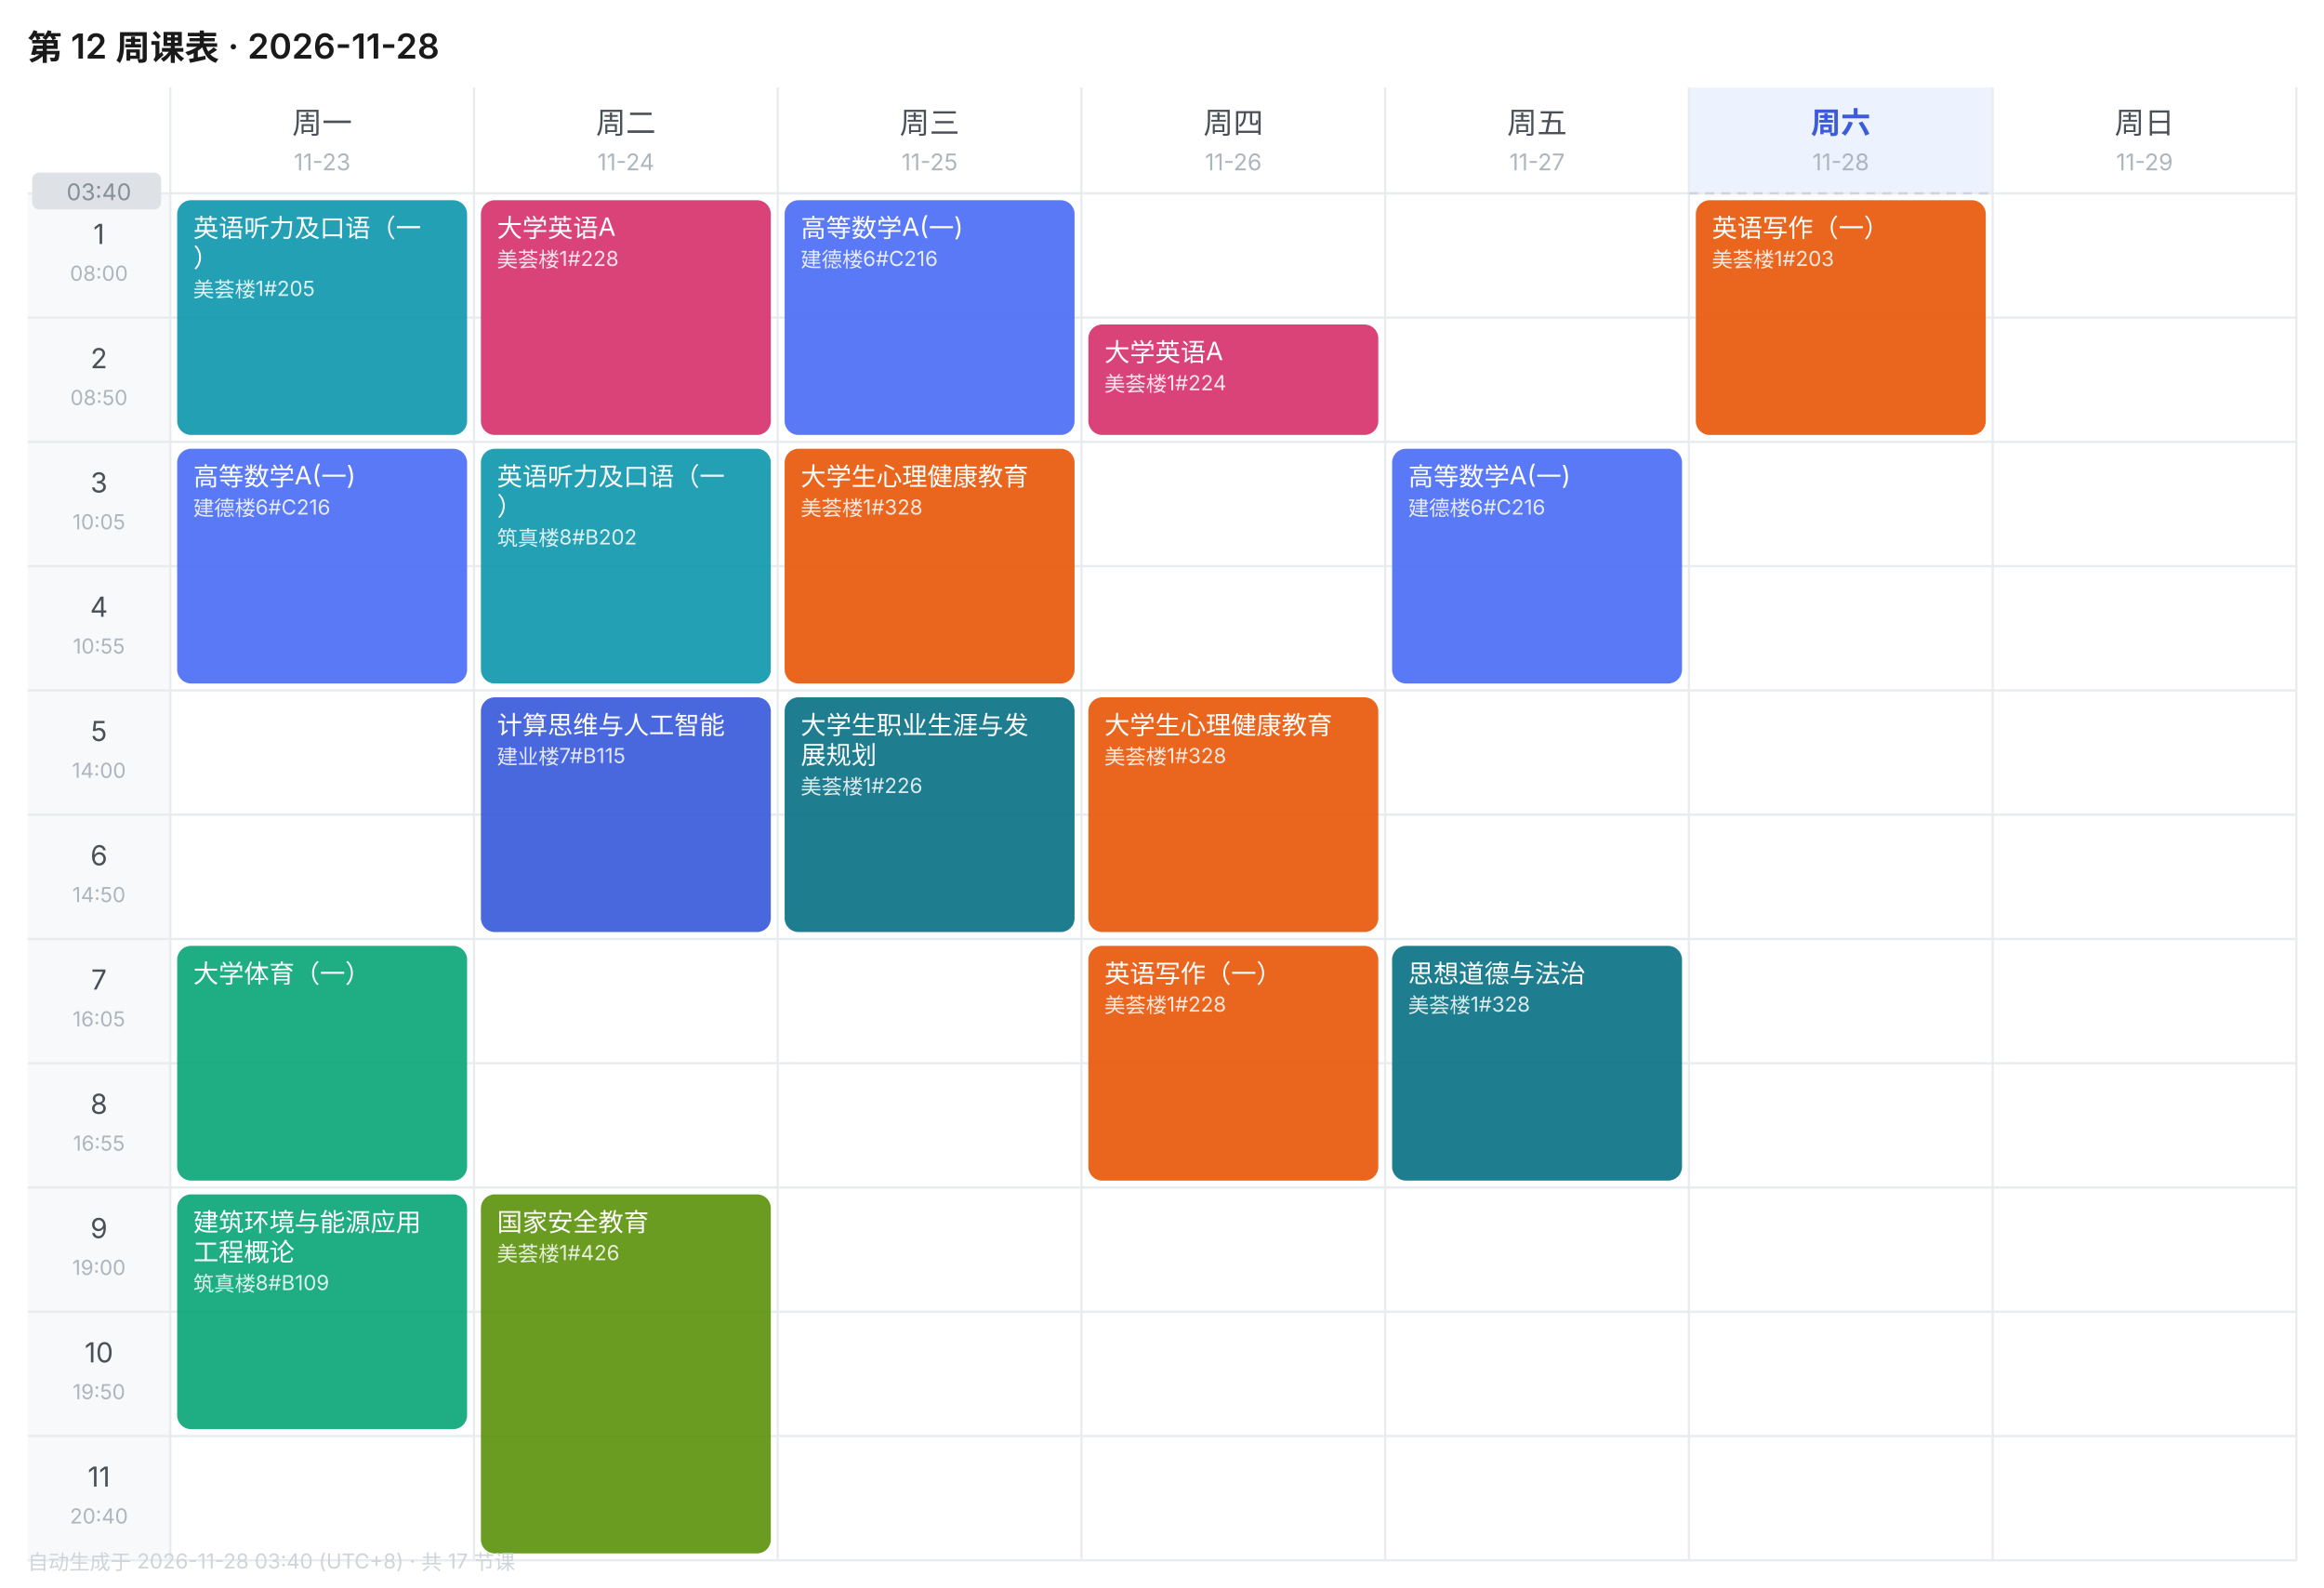
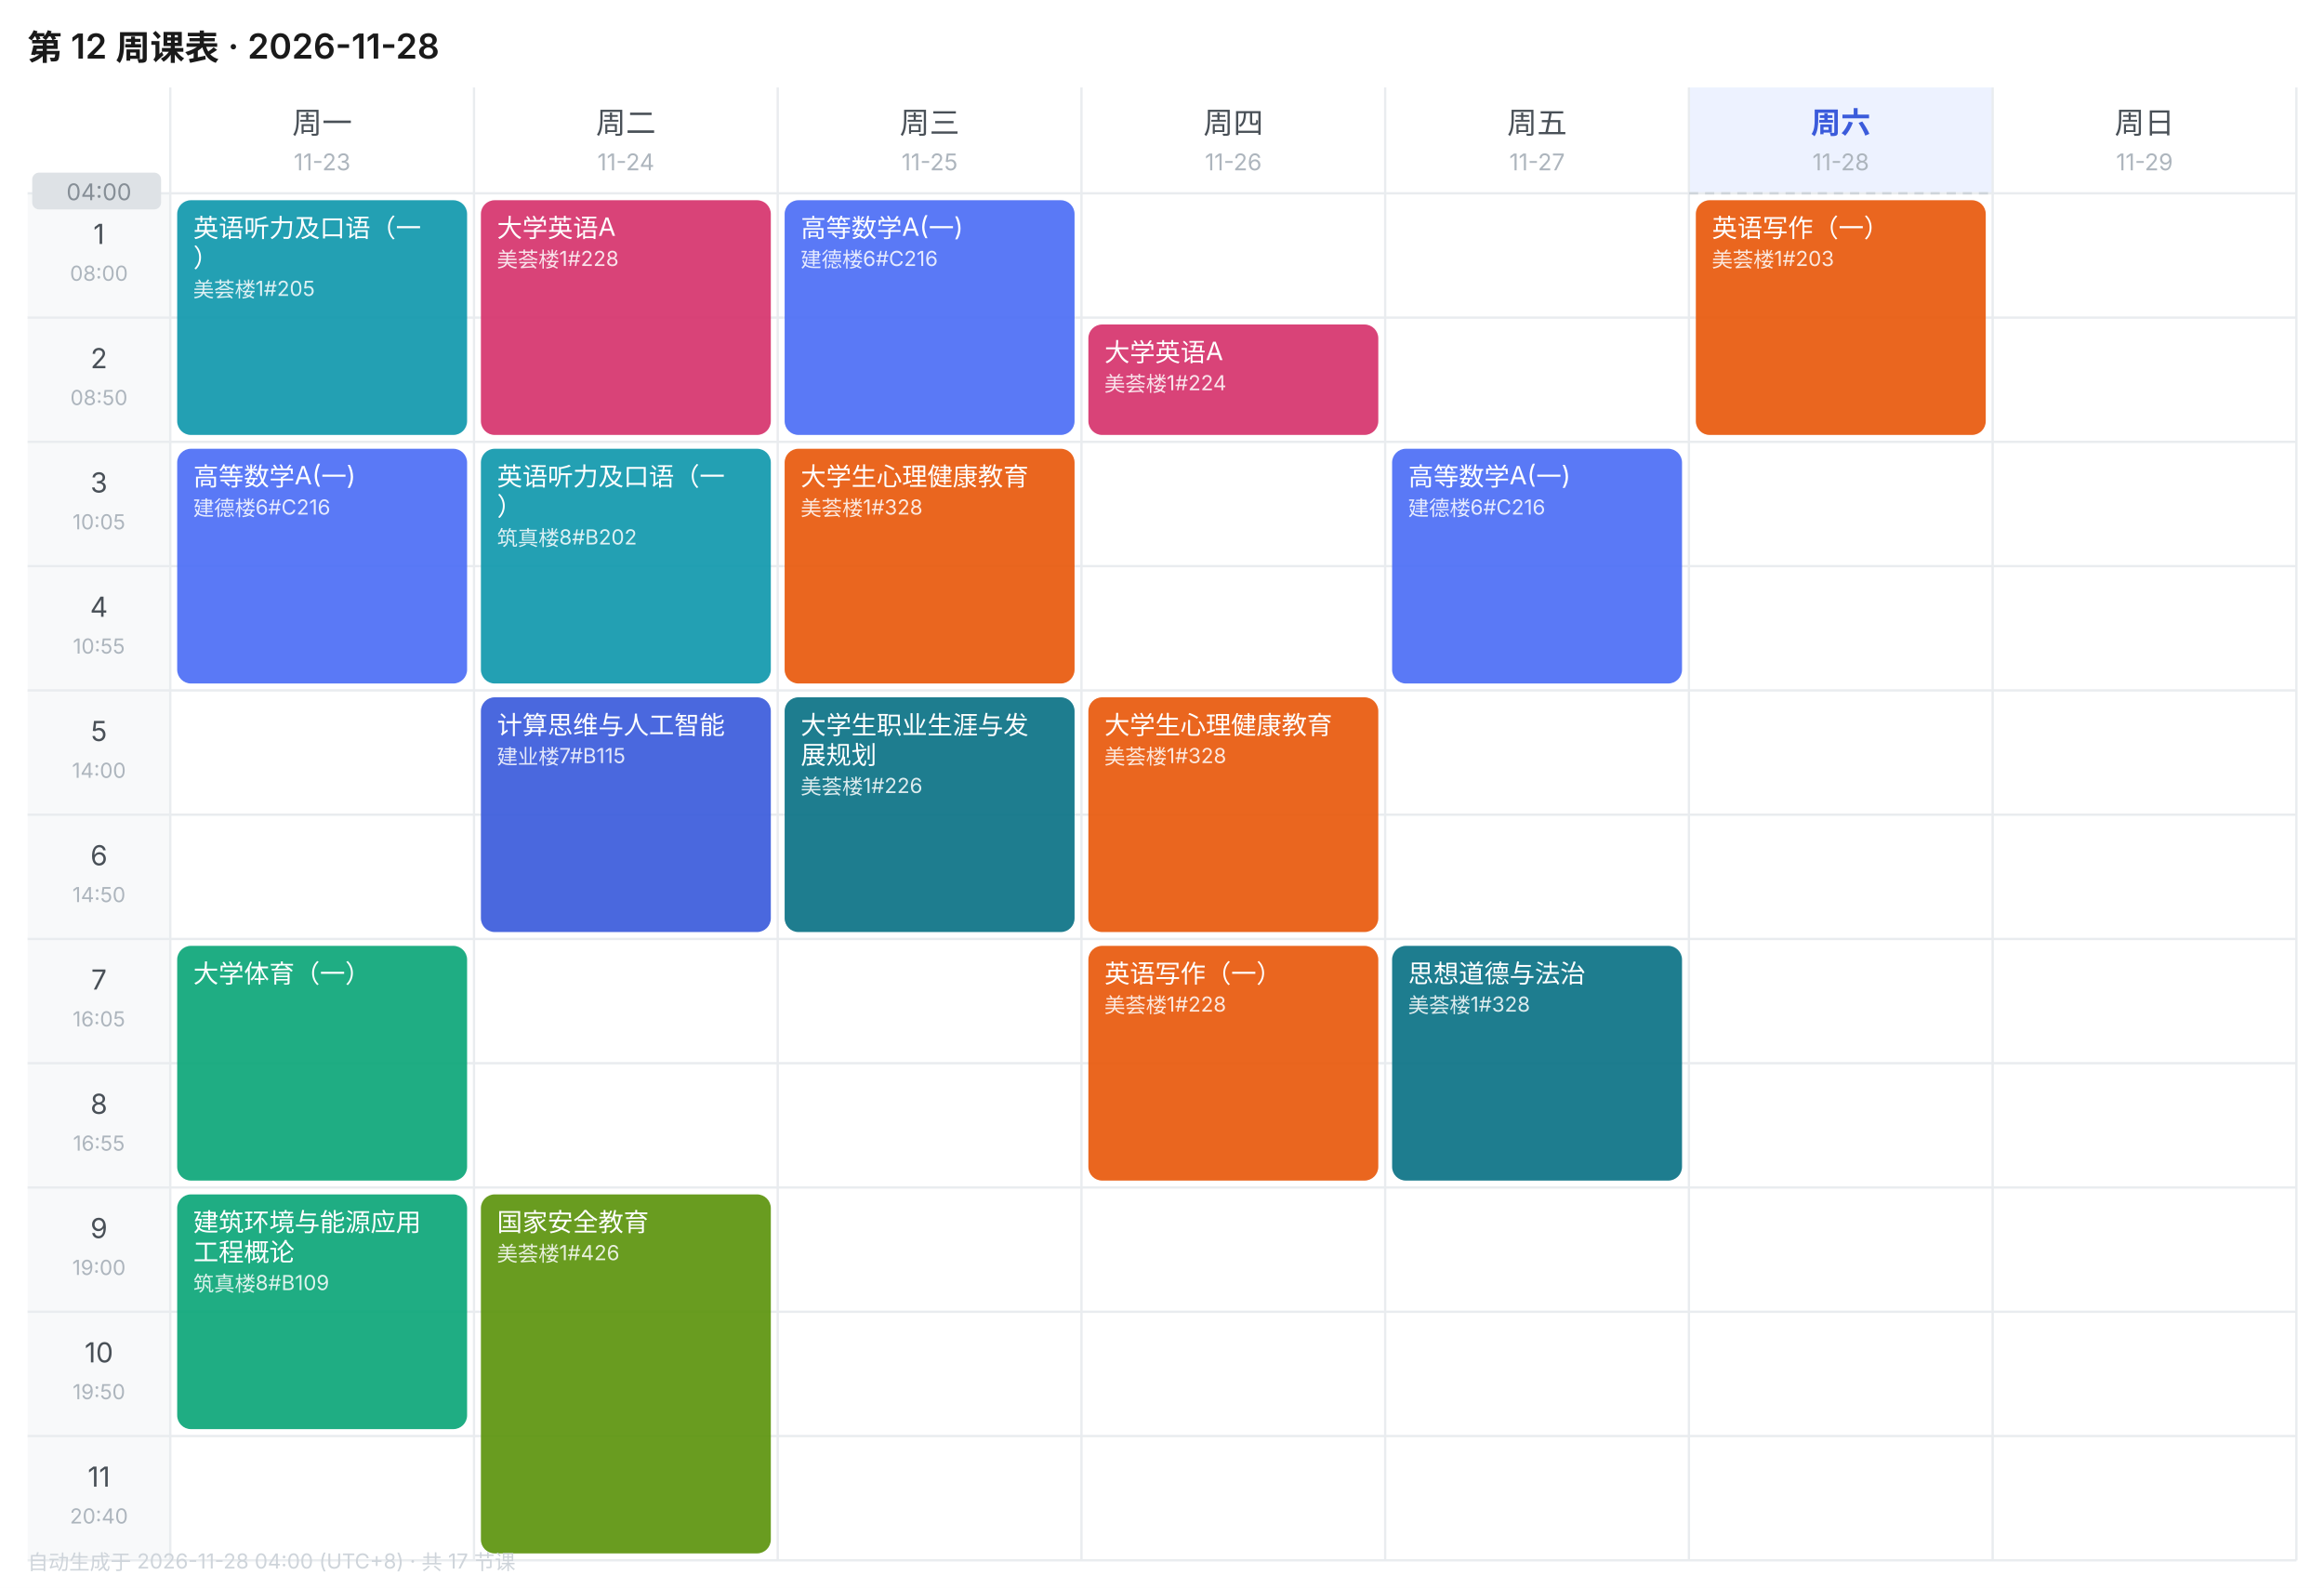
<svg xmlns="http://www.w3.org/2000/svg" width="1010" height="690" viewBox="0 0 1010 690" font-family="-apple-system,BlinkMacSystemFont,'Segoe UI','PingFang SC','Microsoft YaHei',sans-serif">
  <rect width="1010" height="690" fill="#FFFFFF" />
  <text x="12" y="26" font-size="15" font-weight="600" fill="#1A1A1A">第 12 周课表 · 2026-11-28</text>
  <text x="140.0" y="58" font-size="13" font-weight="400" text-anchor="middle" fill="#495057">周一</text>
  <text x="140.0" y="74" font-size="10" text-anchor="middle" fill="#ADB5BD">11-23</text>
  <text x="272.0" y="58" font-size="13" font-weight="400" text-anchor="middle" fill="#495057">周二</text>
  <text x="272.0" y="74" font-size="10" text-anchor="middle" fill="#ADB5BD">11-24</text>
  <text x="404.0" y="58" font-size="13" font-weight="400" text-anchor="middle" fill="#495057">周三</text>
  <text x="404.0" y="74" font-size="10" text-anchor="middle" fill="#ADB5BD">11-25</text>
  <text x="536.0" y="58" font-size="13" font-weight="400" text-anchor="middle" fill="#495057">周四</text>
  <text x="536.0" y="74" font-size="10" text-anchor="middle" fill="#ADB5BD">11-26</text>
  <text x="668.0" y="58" font-size="13" font-weight="400" text-anchor="middle" fill="#495057">周五</text>
  <text x="668.0" y="74" font-size="10" text-anchor="middle" fill="#ADB5BD">11-27</text>
  <rect x="734" y="38" width="132" height="46" fill="#EDF2FF" />
  <text x="800.0" y="58" font-size="13" font-weight="600" text-anchor="middle" fill="#3B5BDB">周六</text>
  <text x="800.0" y="74" font-size="10" text-anchor="middle" fill="#ADB5BD">11-28</text>
  <text x="932.0" y="58" font-size="13" font-weight="400" text-anchor="middle" fill="#495057">周日</text>
  <text x="932.0" y="74" font-size="10" text-anchor="middle" fill="#ADB5BD">11-29</text>
  <rect x="12" y="84" width="62" height="54" fill="#F8F9FA" />
  <text x="43.0" y="106" font-size="12" text-anchor="middle" fill="#495057">1</text>
  <text x="43.0" y="122" font-size="9" text-anchor="middle" fill="#ADB5BD">08:00</text>
  <line x1="12" y1="84" x2="998" y2="84" stroke="#E9ECEF" stroke-width="1" />
  <rect x="12" y="138" width="62" height="54" fill="#F8F9FA" />
  <text x="43.0" y="160" font-size="12" text-anchor="middle" fill="#495057">2</text>
  <text x="43.0" y="176" font-size="9" text-anchor="middle" fill="#ADB5BD">08:50</text>
  <line x1="12" y1="138" x2="998" y2="138" stroke="#E9ECEF" stroke-width="1" />
  <rect x="12" y="192" width="62" height="54" fill="#F8F9FA" />
  <text x="43.0" y="214" font-size="12" text-anchor="middle" fill="#495057">3</text>
  <text x="43.0" y="230" font-size="9" text-anchor="middle" fill="#ADB5BD">10:05</text>
  <line x1="12" y1="192" x2="998" y2="192" stroke="#E9ECEF" stroke-width="1" />
  <rect x="12" y="246" width="62" height="54" fill="#F8F9FA" />
  <text x="43.0" y="268" font-size="12" text-anchor="middle" fill="#495057">4</text>
  <text x="43.0" y="284" font-size="9" text-anchor="middle" fill="#ADB5BD">10:55</text>
  <line x1="12" y1="246" x2="998" y2="246" stroke="#E9ECEF" stroke-width="1" />
  <rect x="12" y="300" width="62" height="54" fill="#F8F9FA" />
  <text x="43.0" y="322" font-size="12" text-anchor="middle" fill="#495057">5</text>
  <text x="43.0" y="338" font-size="9" text-anchor="middle" fill="#ADB5BD">14:00</text>
  <line x1="12" y1="300" x2="998" y2="300" stroke="#E9ECEF" stroke-width="1" />
  <rect x="12" y="354" width="62" height="54" fill="#F8F9FA" />
  <text x="43.0" y="376" font-size="12" text-anchor="middle" fill="#495057">6</text>
  <text x="43.0" y="392" font-size="9" text-anchor="middle" fill="#ADB5BD">14:50</text>
  <line x1="12" y1="354" x2="998" y2="354" stroke="#E9ECEF" stroke-width="1" />
  <rect x="12" y="408" width="62" height="54" fill="#F8F9FA" />
  <text x="43.0" y="430" font-size="12" text-anchor="middle" fill="#495057">7</text>
  <text x="43.0" y="446" font-size="9" text-anchor="middle" fill="#ADB5BD">16:05</text>
  <line x1="12" y1="408" x2="998" y2="408" stroke="#E9ECEF" stroke-width="1" />
  <rect x="12" y="462" width="62" height="54" fill="#F8F9FA" />
  <text x="43.0" y="484" font-size="12" text-anchor="middle" fill="#495057">8</text>
  <text x="43.0" y="500" font-size="9" text-anchor="middle" fill="#ADB5BD">16:55</text>
  <line x1="12" y1="462" x2="998" y2="462" stroke="#E9ECEF" stroke-width="1" />
  <rect x="12" y="516" width="62" height="54" fill="#F8F9FA" />
  <text x="43.0" y="538" font-size="12" text-anchor="middle" fill="#495057">9</text>
  <text x="43.0" y="554" font-size="9" text-anchor="middle" fill="#ADB5BD">19:00</text>
  <line x1="12" y1="516" x2="998" y2="516" stroke="#E9ECEF" stroke-width="1" />
  <rect x="12" y="570" width="62" height="54" fill="#F8F9FA" />
  <text x="43.0" y="592" font-size="12" text-anchor="middle" fill="#495057">10</text>
  <text x="43.0" y="608" font-size="9" text-anchor="middle" fill="#ADB5BD">19:50</text>
  <line x1="12" y1="570" x2="998" y2="570" stroke="#E9ECEF" stroke-width="1" />
  <rect x="12" y="624" width="62" height="54" fill="#F8F9FA" />
  <text x="43.0" y="646" font-size="12" text-anchor="middle" fill="#495057">11</text>
  <text x="43.0" y="662" font-size="9" text-anchor="middle" fill="#ADB5BD">20:40</text>
  <line x1="12" y1="624" x2="998" y2="624" stroke="#E9ECEF" stroke-width="1" />
  <line x1="74" y1="38" x2="74" y2="678" stroke="#E9ECEF" stroke-width="1" />
  <line x1="206" y1="38" x2="206" y2="678" stroke="#E9ECEF" stroke-width="1" />
  <line x1="338" y1="38" x2="338" y2="678" stroke="#E9ECEF" stroke-width="1" />
  <line x1="470" y1="38" x2="470" y2="678" stroke="#E9ECEF" stroke-width="1" />
  <line x1="602" y1="38" x2="602" y2="678" stroke="#E9ECEF" stroke-width="1" />
  <line x1="734" y1="38" x2="734" y2="678" stroke="#E9ECEF" stroke-width="1" />
  <line x1="866" y1="38" x2="866" y2="678" stroke="#E9ECEF" stroke-width="1" />
  <line x1="998" y1="38" x2="998" y2="678" stroke="#E9ECEF" stroke-width="1" />
  <line x1="12" y1="678" x2="998" y2="678" stroke="#E9ECEF" stroke-width="1" />
  <rect x="77" y="87" width="126" height="102" rx="6" fill="#1098AD" opacity="0.92" />
  <text x="84" y="103" font-size="11" fill="#FFFFFF">英语听力及口语（一</text>
  <text x="84" y="116" font-size="11" fill="#FFFFFF">）</text>
  <text x="84" y="129" font-size="9" fill="#FFFFFF" opacity="0.85">美荟楼1#205</text>
  <rect x="77" y="195" width="126" height="102" rx="6" fill="#4C6EF5" opacity="0.92" />
  <text x="84" y="211" font-size="11" fill="#FFFFFF">高等数学A(一)</text>
  <text x="84" y="224" font-size="9" fill="#FFFFFF" opacity="0.85">建德楼6#C216</text>
  <rect x="77" y="411" width="126" height="102" rx="6" fill="#0CA678" opacity="0.92" />
  <text x="84" y="427" font-size="11" fill="#FFFFFF">大学体育（一）</text>
  <rect x="77" y="519" width="126" height="102" rx="6" fill="#0CA678" opacity="0.92" />
  <text x="84" y="535" font-size="11" fill="#FFFFFF">建筑环境与能源应用</text>
  <text x="84" y="548" font-size="11" fill="#FFFFFF">工程概论</text>
  <text x="84" y="561" font-size="9" fill="#FFFFFF" opacity="0.85">筑真楼8#B109</text>
  <rect x="209" y="87" width="126" height="102" rx="6" fill="#D6336C" opacity="0.92" />
  <text x="216" y="103" font-size="11" fill="#FFFFFF">大学英语A</text>
  <text x="216" y="116" font-size="9" fill="#FFFFFF" opacity="0.85">美荟楼1#228</text>
  <rect x="209" y="195" width="126" height="102" rx="6" fill="#1098AD" opacity="0.92" />
  <text x="216" y="211" font-size="11" fill="#FFFFFF">英语听力及口语（一</text>
  <text x="216" y="224" font-size="11" fill="#FFFFFF">）</text>
  <text x="216" y="237" font-size="9" fill="#FFFFFF" opacity="0.85">筑真楼8#B202</text>
  <rect x="209" y="303" width="126" height="102" rx="6" fill="#3B5BDB" opacity="0.92" />
  <text x="216" y="319" font-size="11" fill="#FFFFFF">计算思维与人工智能</text>
  <text x="216" y="332" font-size="9" fill="#FFFFFF" opacity="0.85">建业楼7#B115</text>
  <rect x="209" y="519" width="126" height="156" rx="6" fill="#5C940D" opacity="0.92" />
  <text x="216" y="535" font-size="11" fill="#FFFFFF">国家安全教育</text>
  <text x="216" y="548" font-size="9" fill="#FFFFFF" opacity="0.85">美荟楼1#426</text>
  <rect x="341" y="87" width="126" height="102" rx="6" fill="#4C6EF5" opacity="0.92" />
  <text x="348" y="103" font-size="11" fill="#FFFFFF">高等数学A(一)</text>
  <text x="348" y="116" font-size="9" fill="#FFFFFF" opacity="0.85">建德楼6#C216</text>
  <rect x="341" y="195" width="126" height="102" rx="6" fill="#E8590C" opacity="0.92" />
  <text x="348" y="211" font-size="11" fill="#FFFFFF">大学生心理健康教育</text>
  <text x="348" y="224" font-size="9" fill="#FFFFFF" opacity="0.85">美荟楼1#328</text>
  <rect x="341" y="303" width="126" height="102" rx="6" fill="#0B7285" opacity="0.92" />
  <text x="348" y="319" font-size="11" fill="#FFFFFF">大学生职业生涯与发</text>
  <text x="348" y="332" font-size="11" fill="#FFFFFF">展规划</text>
  <text x="348" y="345" font-size="9" fill="#FFFFFF" opacity="0.85">美荟楼1#226</text>
  <rect x="473" y="141" width="126" height="48" rx="6" fill="#D6336C" opacity="0.92" />
  <text x="480" y="157" font-size="11" fill="#FFFFFF">大学英语A</text>
  <text x="480" y="170" font-size="9" fill="#FFFFFF" opacity="0.85">美荟楼1#224</text>
  <rect x="473" y="303" width="126" height="102" rx="6" fill="#E8590C" opacity="0.92" />
  <text x="480" y="319" font-size="11" fill="#FFFFFF">大学生心理健康教育</text>
  <text x="480" y="332" font-size="9" fill="#FFFFFF" opacity="0.85">美荟楼1#328</text>
  <rect x="473" y="411" width="126" height="102" rx="6" fill="#E8590C" opacity="0.92" />
  <text x="480" y="427" font-size="11" fill="#FFFFFF">英语写作（一）</text>
  <text x="480" y="440" font-size="9" fill="#FFFFFF" opacity="0.85">美荟楼1#228</text>
  <rect x="605" y="195" width="126" height="102" rx="6" fill="#4C6EF5" opacity="0.92" />
  <text x="612" y="211" font-size="11" fill="#FFFFFF">高等数学A(一)</text>
  <text x="612" y="224" font-size="9" fill="#FFFFFF" opacity="0.85">建德楼6#C216</text>
  <rect x="605" y="411" width="126" height="102" rx="6" fill="#0B7285" opacity="0.92" />
  <text x="612" y="427" font-size="11" fill="#FFFFFF">思想道德与法治</text>
  <text x="612" y="440" font-size="9" fill="#FFFFFF" opacity="0.85">美荟楼1#328</text>
  <rect x="737" y="87" width="126" height="102" rx="6" fill="#E8590C" opacity="0.92" />
  <text x="744" y="103" font-size="11" fill="#FFFFFF">英语写作（一）</text>
  <text x="744" y="116" font-size="9" fill="#FFFFFF" opacity="0.85">美荟楼1#203</text>
  <line x1="734" y1="84.0" x2="866" y2="84.0" stroke="#CED4DA" stroke-width="1" stroke-dasharray="4 3" />
  <rect x="14" y="75.0" width="56" height="16" rx="3" fill="#DEE2E6" />
-   <text x="43.0" y="87.0" font-size="10" text-anchor="middle" fill="#868E96">03:40</text>
-   <text x="12" y="682" font-size="9" fill="#CED4DA">自动生成于 2026-11-28 03:40 (UTC+8) · 共 17 节课</text>
+   <text x="43.0" y="87.0" font-size="10" text-anchor="middle" fill="#868E96">04:00</text>
+   <text x="12" y="682" font-size="9" fill="#CED4DA">自动生成于 2026-11-28 04:00 (UTC+8) · 共 17 节课</text>
</svg>
